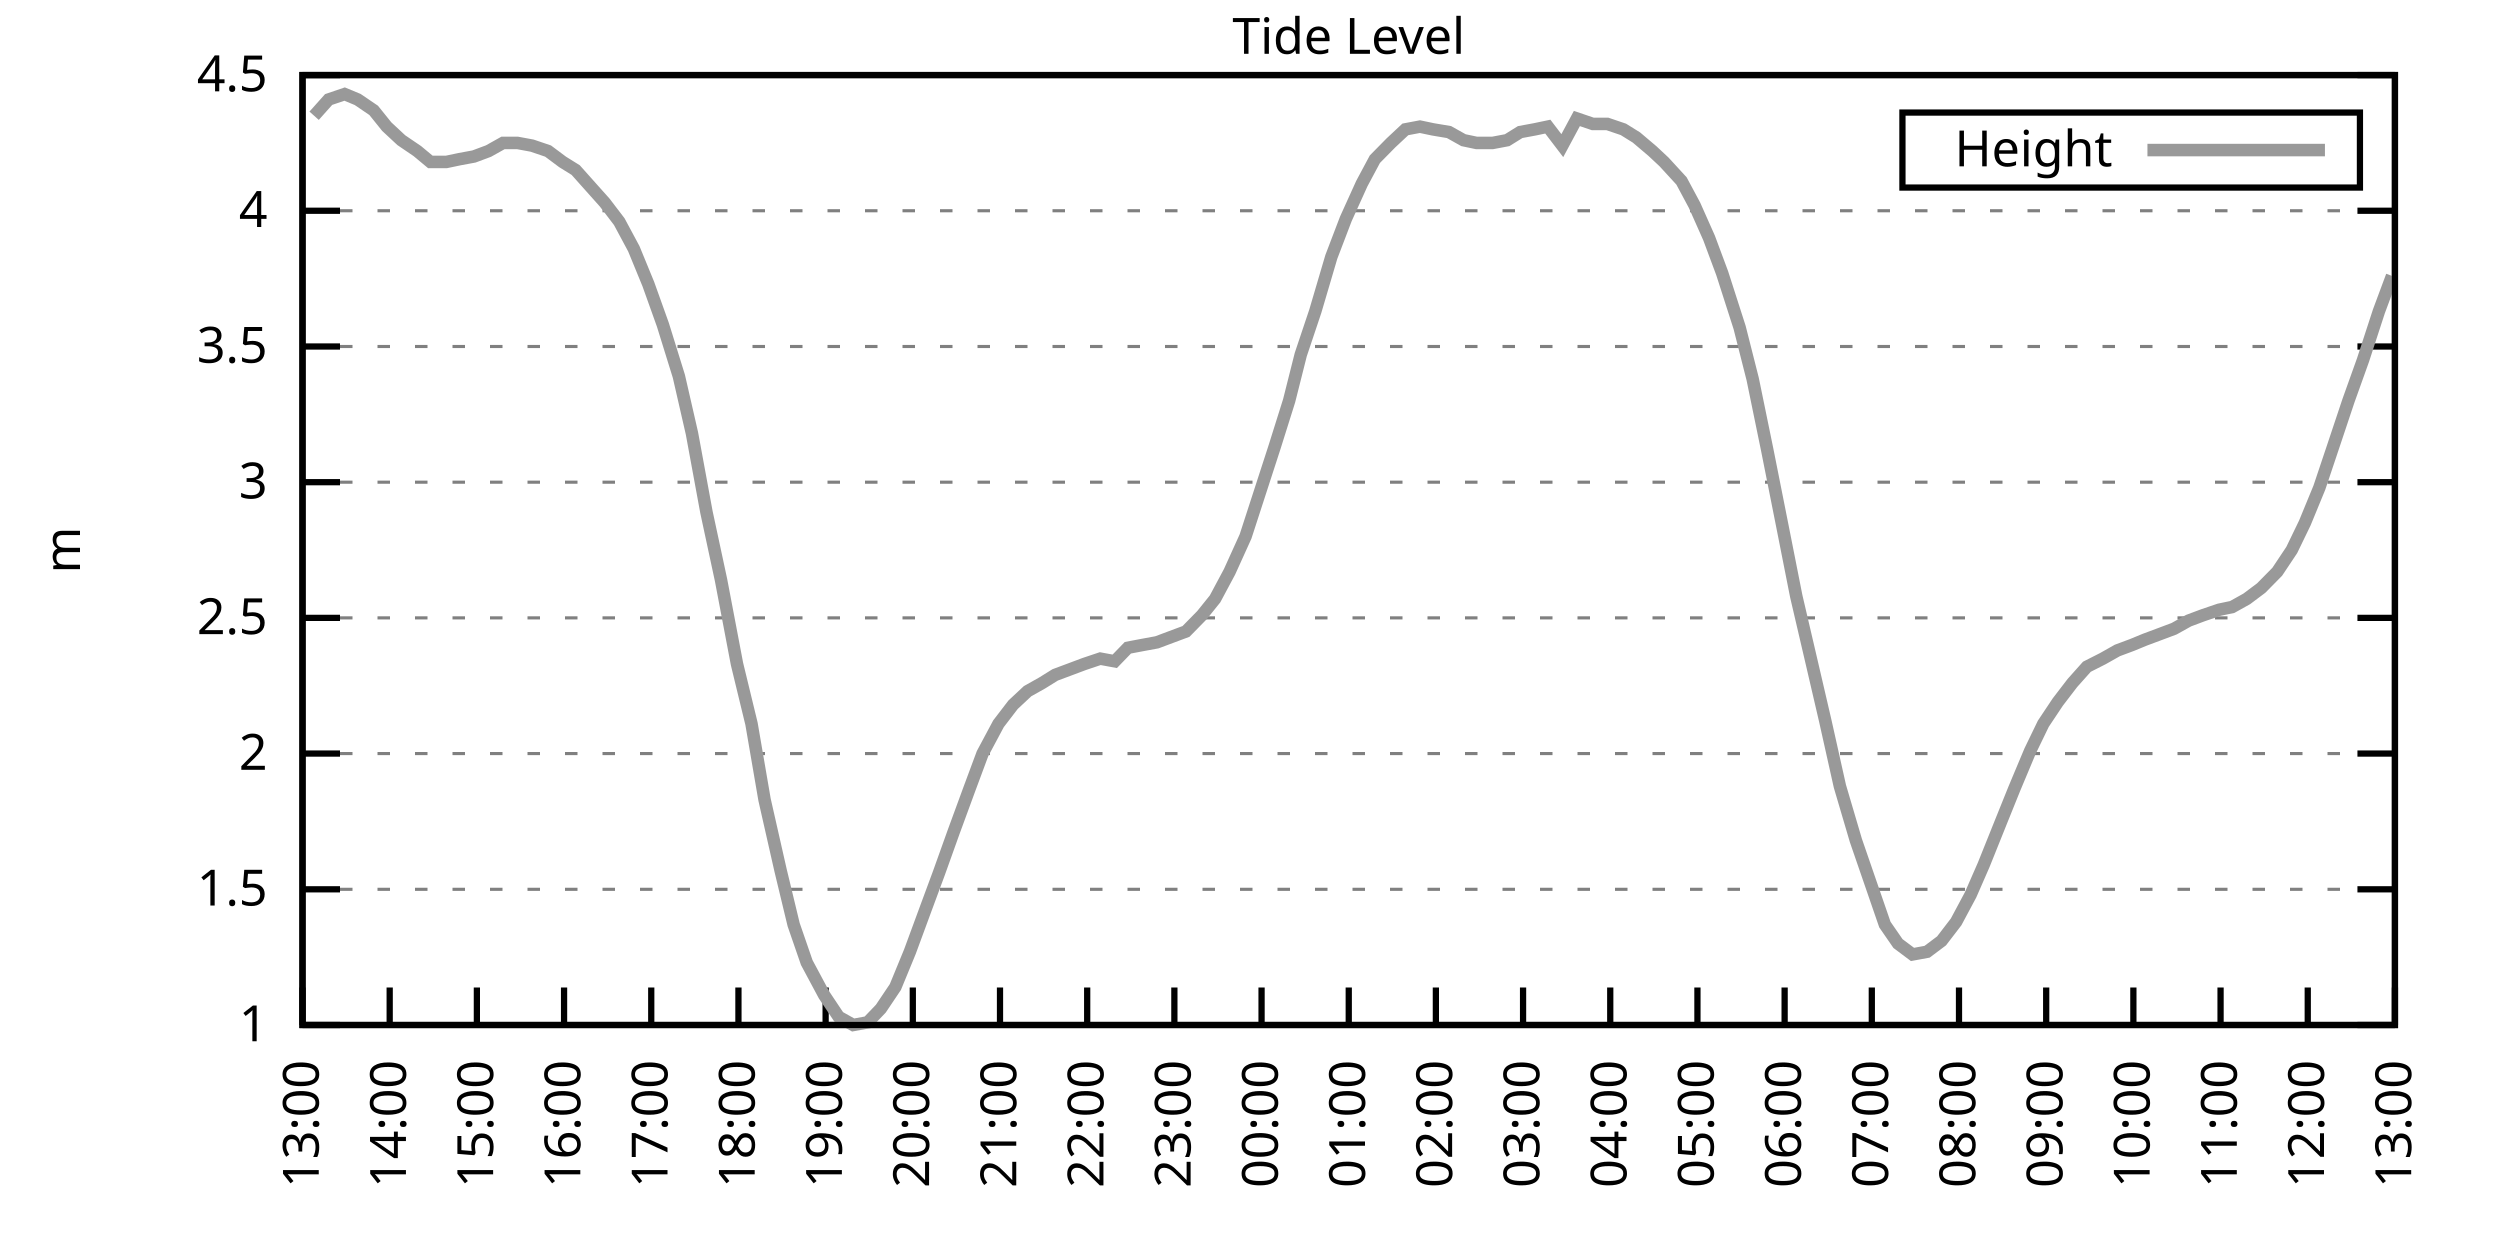
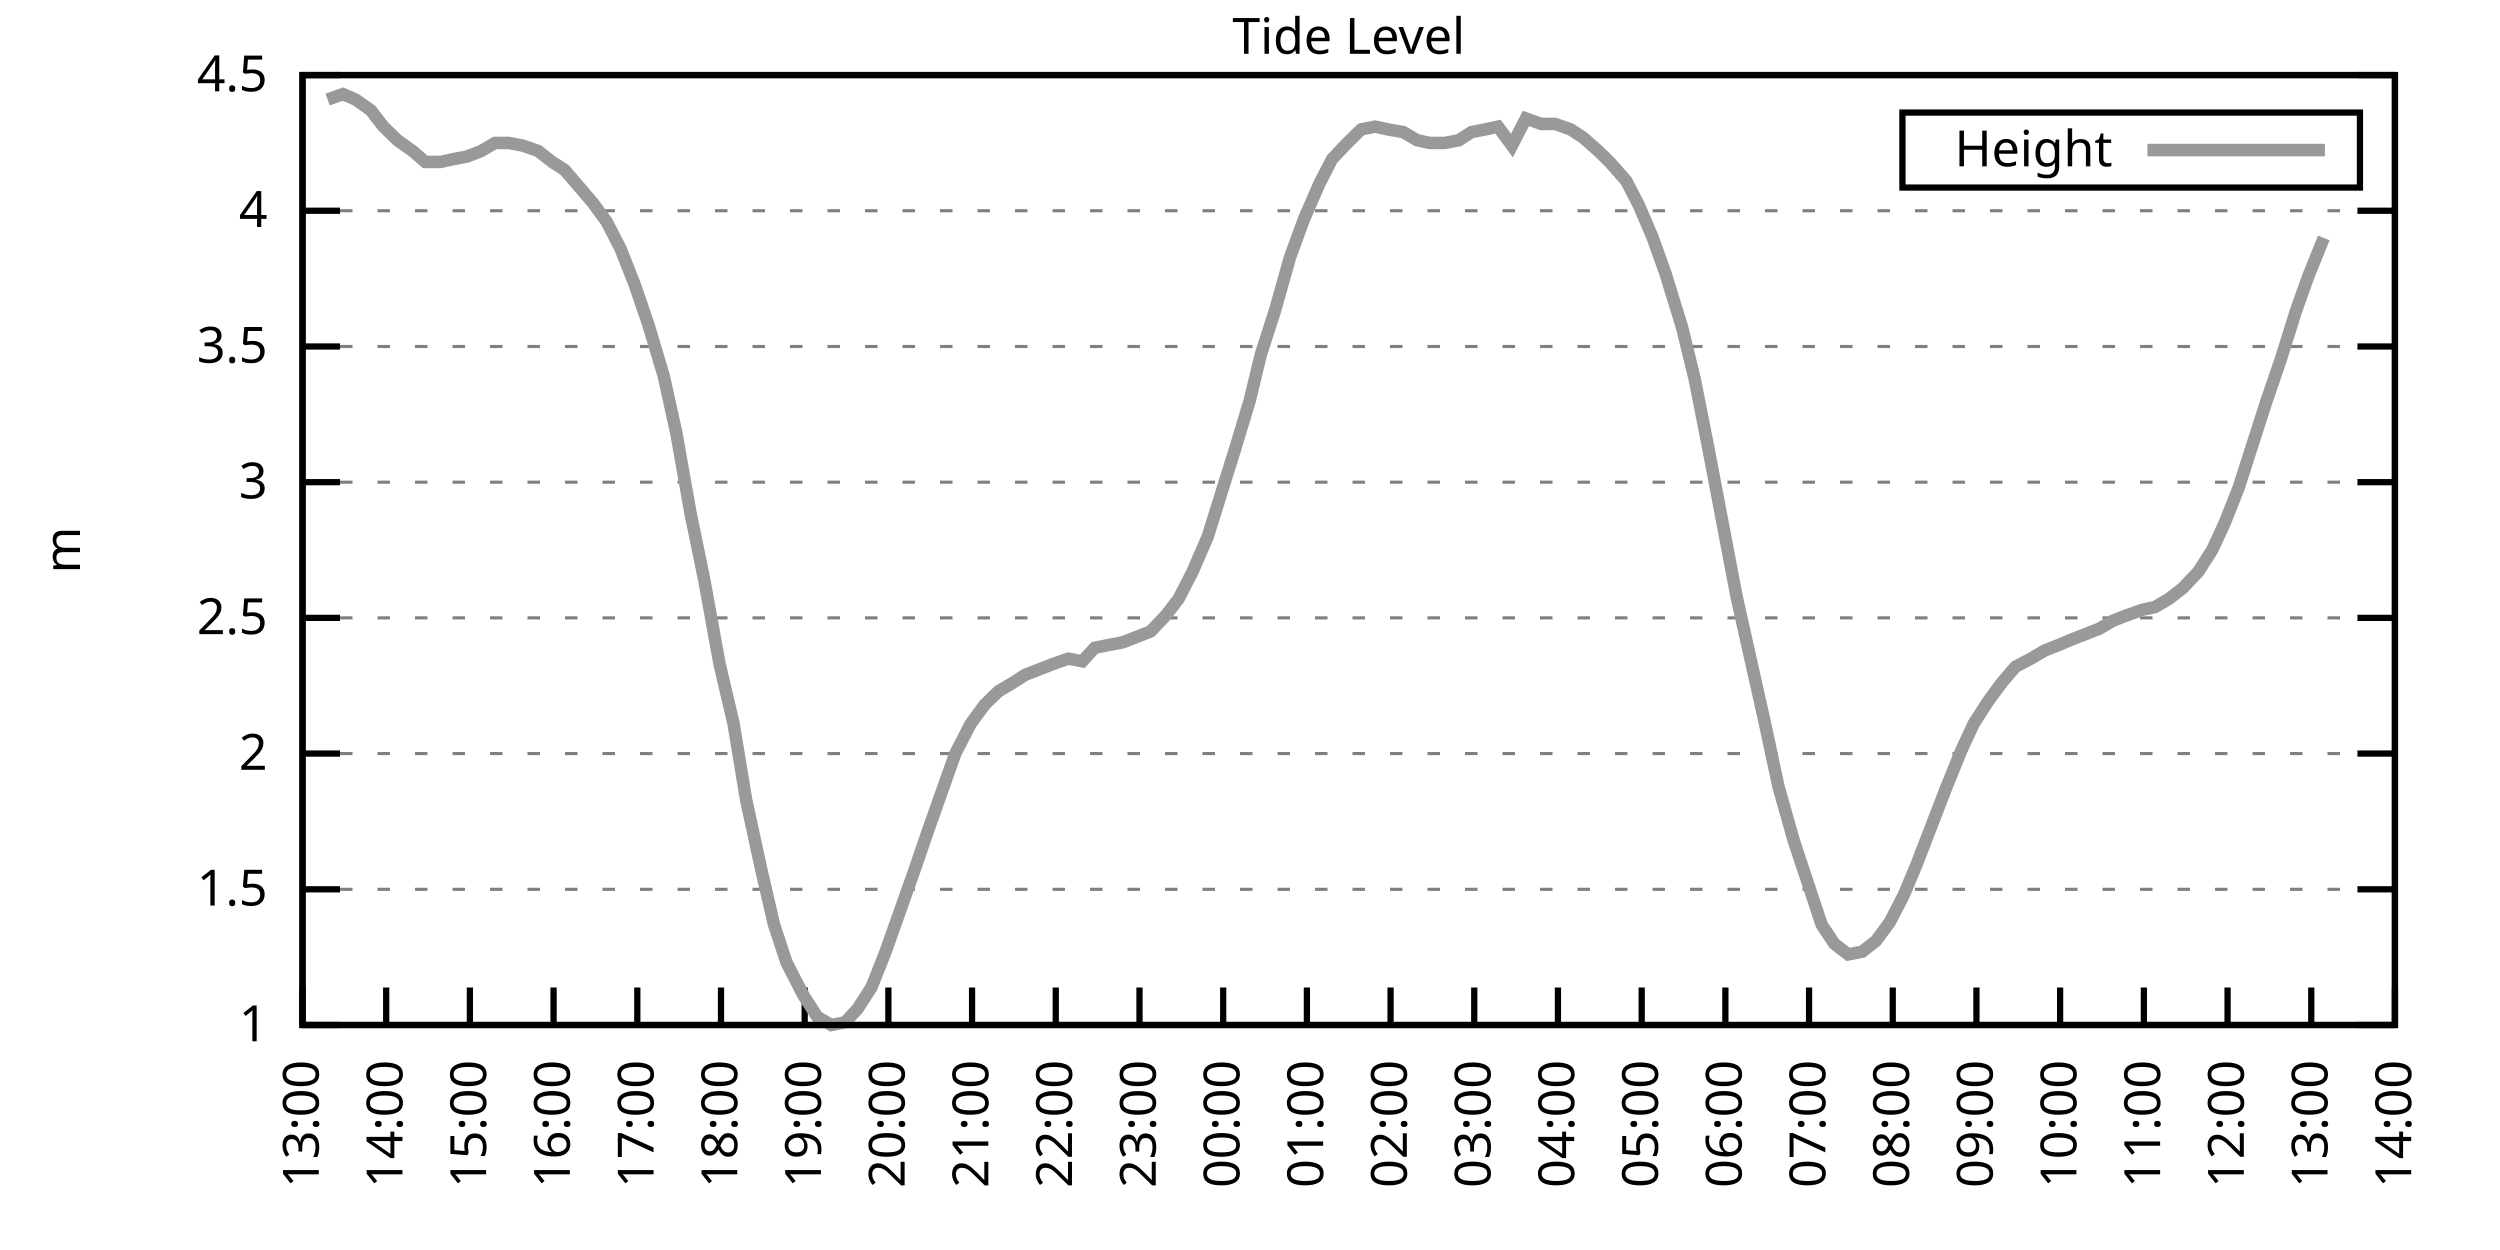
<svg xmlns="http://www.w3.org/2000/svg" xmlns:xlink="http://www.w3.org/1999/xlink" width="400" height="200" viewBox="0 0 400 200">
  <g id="gnuplot_canvas">
    <rect x="0" y="0" width="400" height="200" fill="none" />
    <defs>
      <circle id="gpDot" r="0.5" stroke-width="0.5" stroke="currentColor" />
      <path id="gpPt0" stroke-width="0.333" stroke="currentColor" d="M-1,0 h2 M0,-1 v2" />
      <path id="gpPt1" stroke-width="0.333" stroke="currentColor" d="M-1,-1 L1,1 M1,-1 L-1,1" />
      <path id="gpPt2" stroke-width="0.333" stroke="currentColor" d="M-1,0 L1,0 M0,-1 L0,1 M-1,-1 L1,1 M-1,1 L1,-1" />
      <rect id="gpPt3" stroke-width="0.333" stroke="currentColor" x="-1" y="-1" width="2" height="2" />
      <rect id="gpPt4" stroke-width="0.333" stroke="currentColor" fill="currentColor" x="-1" y="-1" width="2" height="2" />
      <circle id="gpPt5" stroke-width="0.333" stroke="currentColor" cx="0" cy="0" r="1" />
      <use xlink:href="#gpPt5" id="gpPt6" fill="currentColor" stroke="none" />
      <path id="gpPt7" stroke-width="0.333" stroke="currentColor" d="M0,-1.33 L-1.33,0.67 L1.33,0.67 z" />
      <use xlink:href="#gpPt7" id="gpPt8" fill="currentColor" stroke="none" />
      <use xlink:href="#gpPt7" id="gpPt9" stroke="currentColor" transform="rotate(180)" />
      <use xlink:href="#gpPt9" id="gpPt10" fill="currentColor" stroke="none" />
      <use xlink:href="#gpPt3" id="gpPt11" stroke="currentColor" transform="rotate(45)" />
      <use xlink:href="#gpPt11" id="gpPt12" fill="currentColor" stroke="none" />
      <path id="gpPt13" stroke-width="0.333" stroke="currentColor" d="M0,1.330 L1.265,0.411 L0.782,-1.067 L-0.782,-1.076 L-1.265,0.411 z" />
      <use xlink:href="#gpPt13" id="gpPt14" fill="currentColor" stroke="none" />
      <filter id="textbox" filterUnits="objectBoundingBox" x="0" y="0" height="1" width="1">
        <feFlood flood-color="white" flood-opacity="1" result="bgnd" />
        <feComposite in="SourceGraphic" in2="bgnd" operator="atop" />
      </filter>
      <filter id="greybox" filterUnits="objectBoundingBox" x="0" y="0" height="1" width="1">
        <feFlood flood-color="lightgrey" flood-opacity="1" result="grey" />
        <feComposite in="SourceGraphic" in2="grey" operator="atop" />
      </filter>
    </defs>
    <g fill="none" color="white" stroke="currentColor" stroke-width="1.00" stroke-linecap="butt" stroke-linejoin="miter">
</g>
    <g fill="none" color="black" stroke="currentColor" stroke-width="1.00" stroke-linecap="butt" stroke-linejoin="miter">
      <g stroke="none" shape-rendering="crispEdges">
        <polygon fill="rgb(255, 255, 255)" points="48.40,164.00 383.18,164.00 383.18,12.02 48.40,12.02 " />
      </g>
    </g>
    <g fill="none" color="black" stroke="currentColor" stroke-width="1.00" stroke-linecap="butt" stroke-linejoin="miter">
</g>
    <g fill="none" color="black" stroke="black" stroke-width="0.50" stroke-linecap="butt" stroke-linejoin="miter">
</g>
    <g fill="none" color="gray" stroke="currentColor" stroke-width="0.50" stroke-linecap="butt" stroke-linejoin="miter">
      <path stroke="gray" stroke-dasharray="2,4" class="gridline" d="M48.40,164.00 L383.19,164.00  " />
    </g>
    <g fill="none" color="gray" stroke="gray" stroke-width="1.00" stroke-linecap="butt" stroke-linejoin="miter">
</g>
    <g fill="none" color="black" stroke="currentColor" stroke-width="1.00" stroke-linecap="butt" stroke-linejoin="miter">
      <path stroke="black" d="M48.40,164.00 L54.40,164.00 M383.19,164.00 L377.19,164.00  " />
      <g transform="translate(42.80,166.60)" stroke="none" fill="black" font-family="Sans" font-size="8.00" text-anchor="end">
        <text>
          <tspan font-family="Sans"> 1</tspan>
        </text>
      </g>
    </g>
    <g fill="none" color="black" stroke="currentColor" stroke-width="1.00" stroke-linecap="butt" stroke-linejoin="miter">
</g>
    <g fill="none" color="black" stroke="black" stroke-width="0.50" stroke-linecap="butt" stroke-linejoin="miter">
</g>
    <g fill="none" color="gray" stroke="currentColor" stroke-width="0.50" stroke-linecap="butt" stroke-linejoin="miter">
      <path stroke="gray" stroke-dasharray="2,4" class="gridline" d="M48.40,142.29 L383.19,142.29  " />
    </g>
    <g fill="none" color="gray" stroke="gray" stroke-width="1.00" stroke-linecap="butt" stroke-linejoin="miter">
</g>
    <g fill="none" color="black" stroke="currentColor" stroke-width="1.00" stroke-linecap="butt" stroke-linejoin="miter">
      <path stroke="black" d="M48.40,142.29 L54.40,142.29 M383.19,142.29 L377.19,142.29  " />
      <g transform="translate(42.80,144.89)" stroke="none" fill="black" font-family="Sans" font-size="8.00" text-anchor="end">
        <text>
          <tspan font-family="Sans"> 1.5</tspan>
        </text>
      </g>
    </g>
    <g fill="none" color="black" stroke="currentColor" stroke-width="1.00" stroke-linecap="butt" stroke-linejoin="miter">
</g>
    <g fill="none" color="black" stroke="black" stroke-width="0.50" stroke-linecap="butt" stroke-linejoin="miter">
</g>
    <g fill="none" color="gray" stroke="currentColor" stroke-width="0.50" stroke-linecap="butt" stroke-linejoin="miter">
      <path stroke="gray" stroke-dasharray="2,4" class="gridline" d="M48.40,120.57 L383.19,120.57  " />
    </g>
    <g fill="none" color="gray" stroke="gray" stroke-width="1.00" stroke-linecap="butt" stroke-linejoin="miter">
</g>
    <g fill="none" color="black" stroke="currentColor" stroke-width="1.00" stroke-linecap="butt" stroke-linejoin="miter">
      <path stroke="black" d="M48.40,120.57 L54.40,120.57 M383.19,120.57 L377.19,120.57  " />
      <g transform="translate(42.80,123.17)" stroke="none" fill="black" font-family="Sans" font-size="8.00" text-anchor="end">
        <text>
          <tspan font-family="Sans"> 2</tspan>
        </text>
      </g>
    </g>
    <g fill="none" color="black" stroke="currentColor" stroke-width="1.00" stroke-linecap="butt" stroke-linejoin="miter">
</g>
    <g fill="none" color="black" stroke="black" stroke-width="0.50" stroke-linecap="butt" stroke-linejoin="miter">
</g>
    <g fill="none" color="gray" stroke="currentColor" stroke-width="0.50" stroke-linecap="butt" stroke-linejoin="miter">
      <path stroke="gray" stroke-dasharray="2,4" class="gridline" d="M48.40,98.86 L383.19,98.86  " />
    </g>
    <g fill="none" color="gray" stroke="gray" stroke-width="1.00" stroke-linecap="butt" stroke-linejoin="miter">
</g>
    <g fill="none" color="black" stroke="currentColor" stroke-width="1.00" stroke-linecap="butt" stroke-linejoin="miter">
      <path stroke="black" d="M48.40,98.86 L54.40,98.86 M383.19,98.86 L377.19,98.86  " />
      <g transform="translate(42.80,101.46)" stroke="none" fill="black" font-family="Sans" font-size="8.00" text-anchor="end">
        <text>
          <tspan font-family="Sans"> 2.5</tspan>
        </text>
      </g>
    </g>
    <g fill="none" color="black" stroke="currentColor" stroke-width="1.00" stroke-linecap="butt" stroke-linejoin="miter">
</g>
    <g fill="none" color="black" stroke="black" stroke-width="0.50" stroke-linecap="butt" stroke-linejoin="miter">
</g>
    <g fill="none" color="gray" stroke="currentColor" stroke-width="0.50" stroke-linecap="butt" stroke-linejoin="miter">
      <path stroke="gray" stroke-dasharray="2,4" class="gridline" d="M48.40,77.15 L383.19,77.15  " />
    </g>
    <g fill="none" color="gray" stroke="gray" stroke-width="1.00" stroke-linecap="butt" stroke-linejoin="miter">
</g>
    <g fill="none" color="black" stroke="currentColor" stroke-width="1.00" stroke-linecap="butt" stroke-linejoin="miter">
      <path stroke="black" d="M48.40,77.15 L54.40,77.15 M383.19,77.15 L377.19,77.15  " />
      <g transform="translate(42.80,79.75)" stroke="none" fill="black" font-family="Sans" font-size="8.00" text-anchor="end">
        <text>
          <tspan font-family="Sans"> 3</tspan>
        </text>
      </g>
    </g>
    <g fill="none" color="black" stroke="currentColor" stroke-width="1.00" stroke-linecap="butt" stroke-linejoin="miter">
</g>
    <g fill="none" color="black" stroke="black" stroke-width="0.50" stroke-linecap="butt" stroke-linejoin="miter">
</g>
    <g fill="none" color="gray" stroke="currentColor" stroke-width="0.50" stroke-linecap="butt" stroke-linejoin="miter">
      <path stroke="gray" stroke-dasharray="2,4" class="gridline" d="M48.40,55.44 L383.19,55.44  " />
    </g>
    <g fill="none" color="gray" stroke="gray" stroke-width="1.00" stroke-linecap="butt" stroke-linejoin="miter">
</g>
    <g fill="none" color="black" stroke="currentColor" stroke-width="1.00" stroke-linecap="butt" stroke-linejoin="miter">
      <path stroke="black" d="M48.40,55.44 L54.40,55.44 M383.19,55.44 L377.19,55.44  " />
      <g transform="translate(42.80,58.04)" stroke="none" fill="black" font-family="Sans" font-size="8.00" text-anchor="end">
        <text>
          <tspan font-family="Sans"> 3.5</tspan>
        </text>
      </g>
    </g>
    <g fill="none" color="black" stroke="currentColor" stroke-width="1.00" stroke-linecap="butt" stroke-linejoin="miter">
</g>
    <g fill="none" color="black" stroke="black" stroke-width="0.50" stroke-linecap="butt" stroke-linejoin="miter">
</g>
    <g fill="none" color="gray" stroke="currentColor" stroke-width="0.50" stroke-linecap="butt" stroke-linejoin="miter">
      <path stroke="gray" stroke-dasharray="2,4" class="gridline" d="M48.40,33.72 L383.19,33.72  " />
    </g>
    <g fill="none" color="gray" stroke="gray" stroke-width="1.00" stroke-linecap="butt" stroke-linejoin="miter">
</g>
    <g fill="none" color="black" stroke="currentColor" stroke-width="1.00" stroke-linecap="butt" stroke-linejoin="miter">
      <path stroke="black" d="M48.40,33.72 L54.40,33.72 M383.19,33.72 L377.19,33.72  " />
      <g transform="translate(42.80,36.32)" stroke="none" fill="black" font-family="Sans" font-size="8.00" text-anchor="end">
        <text>
          <tspan font-family="Sans"> 4</tspan>
        </text>
      </g>
    </g>
    <g fill="none" color="black" stroke="currentColor" stroke-width="1.00" stroke-linecap="butt" stroke-linejoin="miter">
</g>
    <g fill="none" color="black" stroke="black" stroke-width="0.50" stroke-linecap="butt" stroke-linejoin="miter">
</g>
    <g fill="none" color="gray" stroke="currentColor" stroke-width="0.50" stroke-linecap="butt" stroke-linejoin="miter">
      <path stroke="gray" stroke-dasharray="2,4" class="gridline" d="M48.40,12.01 L383.19,12.01  " />
    </g>
    <g fill="none" color="gray" stroke="gray" stroke-width="1.00" stroke-linecap="butt" stroke-linejoin="miter">
</g>
    <g fill="none" color="black" stroke="currentColor" stroke-width="1.00" stroke-linecap="butt" stroke-linejoin="miter">
      <path stroke="black" d="M48.40,12.01 L54.40,12.01 M383.19,12.01 L377.19,12.01  " />
      <g transform="translate(42.80,14.61)" stroke="none" fill="black" font-family="Sans" font-size="8.00" text-anchor="end">
        <text>
          <tspan font-family="Sans"> 4.5</tspan>
        </text>
      </g>
    </g>
    <g fill="none" color="black" stroke="currentColor" stroke-width="1.00" stroke-linecap="butt" stroke-linejoin="miter">
      <path stroke="black" d="M48.40,164.00 L48.40,158.00  " />
      <g transform="translate(51.00,169.60) rotate(270.00)" stroke="none" fill="black" font-family="Sans" font-size="8.00" text-anchor="end">
        <text>
          <tspan font-family="Sans">13:00</tspan>
        </text>
      </g>
    </g>
    <g fill="none" color="black" stroke="currentColor" stroke-width="1.00" stroke-linecap="butt" stroke-linejoin="miter">
-       <path stroke="black" d="M62.35,164.00 L62.35,158.00  " />
-       <g transform="translate(64.95,169.60) rotate(270.00)" stroke="none" fill="black" font-family="Sans" font-size="8.00" text-anchor="end">
+       <path stroke="black" d="M61.79,164.00 L61.79,158.00  " />
+       <g transform="translate(64.39,169.60) rotate(270.00)" stroke="none" fill="black" font-family="Sans" font-size="8.00" text-anchor="end">
        <text>
          <tspan font-family="Sans">14:00</tspan>
        </text>
      </g>
    </g>
    <g fill="none" color="black" stroke="currentColor" stroke-width="1.00" stroke-linecap="butt" stroke-linejoin="miter">
-       <path stroke="black" d="M76.30,164.00 L76.30,158.00  " />
-       <g transform="translate(78.90,169.60) rotate(270.00)" stroke="none" fill="black" font-family="Sans" font-size="8.00" text-anchor="end">
+       <path stroke="black" d="M75.18,164.00 L75.18,158.00  " />
+       <g transform="translate(77.78,169.60) rotate(270.00)" stroke="none" fill="black" font-family="Sans" font-size="8.00" text-anchor="end">
        <text>
          <tspan font-family="Sans">15:00</tspan>
        </text>
      </g>
    </g>
    <g fill="none" color="black" stroke="currentColor" stroke-width="1.00" stroke-linecap="butt" stroke-linejoin="miter">
-       <path stroke="black" d="M90.25,164.00 L90.25,158.00  " />
-       <g transform="translate(92.85,169.60) rotate(270.00)" stroke="none" fill="black" font-family="Sans" font-size="8.00" text-anchor="end">
+       <path stroke="black" d="M88.57,164.00 L88.57,158.00  " />
+       <g transform="translate(91.17,169.60) rotate(270.00)" stroke="none" fill="black" font-family="Sans" font-size="8.00" text-anchor="end">
        <text>
          <tspan font-family="Sans">16:00</tspan>
        </text>
      </g>
    </g>
    <g fill="none" color="black" stroke="currentColor" stroke-width="1.00" stroke-linecap="butt" stroke-linejoin="miter">
-       <path stroke="black" d="M104.20,164.00 L104.20,158.00  " />
-       <g transform="translate(106.80,169.60) rotate(270.00)" stroke="none" fill="black" font-family="Sans" font-size="8.00" text-anchor="end">
+       <path stroke="black" d="M101.97,164.00 L101.97,158.00  " />
+       <g transform="translate(104.57,169.60) rotate(270.00)" stroke="none" fill="black" font-family="Sans" font-size="8.00" text-anchor="end">
        <text>
          <tspan font-family="Sans">17:00</tspan>
        </text>
      </g>
    </g>
    <g fill="none" color="black" stroke="currentColor" stroke-width="1.00" stroke-linecap="butt" stroke-linejoin="miter">
-       <path stroke="black" d="M118.15,164.00 L118.15,158.00  " />
-       <g transform="translate(120.75,169.60) rotate(270.00)" stroke="none" fill="black" font-family="Sans" font-size="8.00" text-anchor="end">
+       <path stroke="black" d="M115.36,164.00 L115.36,158.00  " />
+       <g transform="translate(117.96,169.60) rotate(270.00)" stroke="none" fill="black" font-family="Sans" font-size="8.00" text-anchor="end">
        <text>
          <tspan font-family="Sans">18:00</tspan>
        </text>
      </g>
    </g>
    <g fill="none" color="black" stroke="currentColor" stroke-width="1.00" stroke-linecap="butt" stroke-linejoin="miter">
-       <path stroke="black" d="M132.10,164.00 L132.10,158.00  " />
-       <g transform="translate(134.70,169.60) rotate(270.00)" stroke="none" fill="black" font-family="Sans" font-size="8.00" text-anchor="end">
+       <path stroke="black" d="M128.75,164.00 L128.75,158.00  " />
+       <g transform="translate(131.35,169.60) rotate(270.00)" stroke="none" fill="black" font-family="Sans" font-size="8.00" text-anchor="end">
        <text>
          <tspan font-family="Sans">19:00</tspan>
        </text>
      </g>
    </g>
    <g fill="none" color="black" stroke="currentColor" stroke-width="1.00" stroke-linecap="butt" stroke-linejoin="miter">
-       <path stroke="black" d="M146.05,164.00 L146.05,158.00  " />
-       <g transform="translate(148.65,169.60) rotate(270.00)" stroke="none" fill="black" font-family="Sans" font-size="8.00" text-anchor="end">
+       <path stroke="black" d="M142.14,164.00 L142.14,158.00  " />
+       <g transform="translate(144.74,169.60) rotate(270.00)" stroke="none" fill="black" font-family="Sans" font-size="8.00" text-anchor="end">
        <text>
          <tspan font-family="Sans">20:00</tspan>
        </text>
      </g>
    </g>
    <g fill="none" color="black" stroke="currentColor" stroke-width="1.00" stroke-linecap="butt" stroke-linejoin="miter">
-       <path stroke="black" d="M160.00,164.00 L160.00,158.00  " />
-       <g transform="translate(162.60,169.60) rotate(270.00)" stroke="none" fill="black" font-family="Sans" font-size="8.00" text-anchor="end">
+       <path stroke="black" d="M155.53,164.00 L155.53,158.00  " />
+       <g transform="translate(158.13,169.60) rotate(270.00)" stroke="none" fill="black" font-family="Sans" font-size="8.00" text-anchor="end">
        <text>
          <tspan font-family="Sans">21:00</tspan>
        </text>
      </g>
    </g>
    <g fill="none" color="black" stroke="currentColor" stroke-width="1.00" stroke-linecap="butt" stroke-linejoin="miter">
-       <path stroke="black" d="M173.95,164.00 L173.95,158.00  " />
-       <g transform="translate(176.55,169.60) rotate(270.00)" stroke="none" fill="black" font-family="Sans" font-size="8.00" text-anchor="end">
+       <path stroke="black" d="M168.92,164.00 L168.92,158.00  " />
+       <g transform="translate(171.52,169.60) rotate(270.00)" stroke="none" fill="black" font-family="Sans" font-size="8.00" text-anchor="end">
        <text>
          <tspan font-family="Sans">22:00</tspan>
        </text>
      </g>
    </g>
    <g fill="none" color="black" stroke="currentColor" stroke-width="1.00" stroke-linecap="butt" stroke-linejoin="miter">
-       <path stroke="black" d="M187.90,164.00 L187.90,158.00  " />
-       <g transform="translate(190.50,169.60) rotate(270.00)" stroke="none" fill="black" font-family="Sans" font-size="8.00" text-anchor="end">
+       <path stroke="black" d="M182.32,164.00 L182.32,158.00  " />
+       <g transform="translate(184.92,169.60) rotate(270.00)" stroke="none" fill="black" font-family="Sans" font-size="8.00" text-anchor="end">
        <text>
          <tspan font-family="Sans">23:00</tspan>
        </text>
      </g>
    </g>
    <g fill="none" color="black" stroke="currentColor" stroke-width="1.00" stroke-linecap="butt" stroke-linejoin="miter">
-       <path stroke="black" d="M201.85,164.00 L201.85,158.00  " />
-       <g transform="translate(204.45,169.60) rotate(270.00)" stroke="none" fill="black" font-family="Sans" font-size="8.00" text-anchor="end">
+       <path stroke="black" d="M195.71,164.00 L195.71,158.00  " />
+       <g transform="translate(198.31,169.60) rotate(270.00)" stroke="none" fill="black" font-family="Sans" font-size="8.00" text-anchor="end">
        <text>
          <tspan font-family="Sans">00:00</tspan>
        </text>
      </g>
    </g>
    <g fill="none" color="black" stroke="currentColor" stroke-width="1.00" stroke-linecap="butt" stroke-linejoin="miter">
-       <path stroke="black" d="M215.80,164.00 L215.80,158.00  " />
-       <g transform="translate(218.40,169.60) rotate(270.00)" stroke="none" fill="black" font-family="Sans" font-size="8.00" text-anchor="end">
+       <path stroke="black" d="M209.10,164.00 L209.10,158.00  " />
+       <g transform="translate(211.70,169.60) rotate(270.00)" stroke="none" fill="black" font-family="Sans" font-size="8.00" text-anchor="end">
        <text>
          <tspan font-family="Sans">01:00</tspan>
        </text>
      </g>
    </g>
    <g fill="none" color="black" stroke="currentColor" stroke-width="1.00" stroke-linecap="butt" stroke-linejoin="miter">
-       <path stroke="black" d="M229.74,164.00 L229.74,158.00  " />
-       <g transform="translate(232.34,169.60) rotate(270.00)" stroke="none" fill="black" font-family="Sans" font-size="8.00" text-anchor="end">
+       <path stroke="black" d="M222.49,164.00 L222.49,158.00  " />
+       <g transform="translate(225.09,169.60) rotate(270.00)" stroke="none" fill="black" font-family="Sans" font-size="8.00" text-anchor="end">
        <text>
          <tspan font-family="Sans">02:00</tspan>
        </text>
      </g>
    </g>
    <g fill="none" color="black" stroke="currentColor" stroke-width="1.00" stroke-linecap="butt" stroke-linejoin="miter">
-       <path stroke="black" d="M243.69,164.00 L243.69,158.00  " />
-       <g transform="translate(246.29,169.60) rotate(270.00)" stroke="none" fill="black" font-family="Sans" font-size="8.00" text-anchor="end">
+       <path stroke="black" d="M235.88,164.00 L235.88,158.00  " />
+       <g transform="translate(238.48,169.60) rotate(270.00)" stroke="none" fill="black" font-family="Sans" font-size="8.00" text-anchor="end">
        <text>
          <tspan font-family="Sans">03:00</tspan>
        </text>
      </g>
    </g>
    <g fill="none" color="black" stroke="currentColor" stroke-width="1.00" stroke-linecap="butt" stroke-linejoin="miter">
-       <path stroke="black" d="M257.64,164.00 L257.64,158.00  " />
-       <g transform="translate(260.24,169.60) rotate(270.00)" stroke="none" fill="black" font-family="Sans" font-size="8.00" text-anchor="end">
+       <path stroke="black" d="M249.27,164.00 L249.27,158.00  " />
+       <g transform="translate(251.87,169.60) rotate(270.00)" stroke="none" fill="black" font-family="Sans" font-size="8.00" text-anchor="end">
        <text>
          <tspan font-family="Sans">04:00</tspan>
        </text>
      </g>
    </g>
    <g fill="none" color="black" stroke="currentColor" stroke-width="1.00" stroke-linecap="butt" stroke-linejoin="miter">
-       <path stroke="black" d="M271.59,164.00 L271.59,158.00  " />
-       <g transform="translate(274.19,169.60) rotate(270.00)" stroke="none" fill="black" font-family="Sans" font-size="8.00" text-anchor="end">
+       <path stroke="black" d="M262.67,164.00 L262.67,158.00  " />
+       <g transform="translate(265.27,169.60) rotate(270.00)" stroke="none" fill="black" font-family="Sans" font-size="8.00" text-anchor="end">
        <text>
          <tspan font-family="Sans">05:00</tspan>
        </text>
      </g>
    </g>
    <g fill="none" color="black" stroke="currentColor" stroke-width="1.00" stroke-linecap="butt" stroke-linejoin="miter">
-       <path stroke="black" d="M285.54,164.00 L285.54,158.00  " />
-       <g transform="translate(288.14,169.60) rotate(270.00)" stroke="none" fill="black" font-family="Sans" font-size="8.00" text-anchor="end">
+       <path stroke="black" d="M276.06,164.00 L276.06,158.00  " />
+       <g transform="translate(278.66,169.60) rotate(270.00)" stroke="none" fill="black" font-family="Sans" font-size="8.00" text-anchor="end">
        <text>
          <tspan font-family="Sans">06:00</tspan>
        </text>
      </g>
    </g>
    <g fill="none" color="black" stroke="currentColor" stroke-width="1.00" stroke-linecap="butt" stroke-linejoin="miter">
-       <path stroke="black" d="M299.49,164.00 L299.49,158.00  " />
-       <g transform="translate(302.09,169.60) rotate(270.00)" stroke="none" fill="black" font-family="Sans" font-size="8.00" text-anchor="end">
+       <path stroke="black" d="M289.45,164.00 L289.45,158.00  " />
+       <g transform="translate(292.05,169.60) rotate(270.00)" stroke="none" fill="black" font-family="Sans" font-size="8.00" text-anchor="end">
        <text>
          <tspan font-family="Sans">07:00</tspan>
        </text>
      </g>
    </g>
    <g fill="none" color="black" stroke="currentColor" stroke-width="1.00" stroke-linecap="butt" stroke-linejoin="miter">
-       <path stroke="black" d="M313.44,164.00 L313.44,158.00  " />
-       <g transform="translate(316.04,169.60) rotate(270.00)" stroke="none" fill="black" font-family="Sans" font-size="8.00" text-anchor="end">
+       <path stroke="black" d="M302.84,164.00 L302.84,158.00  " />
+       <g transform="translate(305.44,169.60) rotate(270.00)" stroke="none" fill="black" font-family="Sans" font-size="8.00" text-anchor="end">
        <text>
          <tspan font-family="Sans">08:00</tspan>
        </text>
      </g>
    </g>
    <g fill="none" color="black" stroke="currentColor" stroke-width="1.00" stroke-linecap="butt" stroke-linejoin="miter">
-       <path stroke="black" d="M327.39,164.00 L327.39,158.00  " />
-       <g transform="translate(329.99,169.60) rotate(270.00)" stroke="none" fill="black" font-family="Sans" font-size="8.00" text-anchor="end">
+       <path stroke="black" d="M316.23,164.00 L316.23,158.00  " />
+       <g transform="translate(318.83,169.60) rotate(270.00)" stroke="none" fill="black" font-family="Sans" font-size="8.00" text-anchor="end">
        <text>
          <tspan font-family="Sans">09:00</tspan>
        </text>
      </g>
    </g>
    <g fill="none" color="black" stroke="currentColor" stroke-width="1.00" stroke-linecap="butt" stroke-linejoin="miter">
-       <path stroke="black" d="M341.34,164.00 L341.34,158.00  " />
-       <g transform="translate(343.94,169.60) rotate(270.00)" stroke="none" fill="black" font-family="Sans" font-size="8.00" text-anchor="end">
+       <path stroke="black" d="M329.62,164.00 L329.62,158.00  " />
+       <g transform="translate(332.22,169.60) rotate(270.00)" stroke="none" fill="black" font-family="Sans" font-size="8.00" text-anchor="end">
        <text>
          <tspan font-family="Sans">10:00</tspan>
        </text>
      </g>
    </g>
    <g fill="none" color="black" stroke="currentColor" stroke-width="1.00" stroke-linecap="butt" stroke-linejoin="miter">
-       <path stroke="black" d="M355.29,164.00 L355.29,158.00  " />
-       <g transform="translate(357.89,169.60) rotate(270.00)" stroke="none" fill="black" font-family="Sans" font-size="8.00" text-anchor="end">
+       <path stroke="black" d="M343.02,164.00 L343.02,158.00  " />
+       <g transform="translate(345.62,169.60) rotate(270.00)" stroke="none" fill="black" font-family="Sans" font-size="8.00" text-anchor="end">
        <text>
          <tspan font-family="Sans">11:00</tspan>
        </text>
      </g>
    </g>
    <g fill="none" color="black" stroke="currentColor" stroke-width="1.00" stroke-linecap="butt" stroke-linejoin="miter">
-       <path stroke="black" d="M369.24,164.00 L369.24,158.00  " />
-       <g transform="translate(371.84,169.60) rotate(270.00)" stroke="none" fill="black" font-family="Sans" font-size="8.00" text-anchor="end">
+       <path stroke="black" d="M356.41,164.00 L356.41,158.00  " />
+       <g transform="translate(359.01,169.60) rotate(270.00)" stroke="none" fill="black" font-family="Sans" font-size="8.00" text-anchor="end">
        <text>
          <tspan font-family="Sans">12:00</tspan>
+         </text>
+       </g>
+     </g>
+     <g fill="none" color="black" stroke="currentColor" stroke-width="1.00" stroke-linecap="butt" stroke-linejoin="miter">
+       <path stroke="black" d="M369.80,164.00 L369.80,158.00  " />
+       <g transform="translate(372.40,169.60) rotate(270.00)" stroke="none" fill="black" font-family="Sans" font-size="8.00" text-anchor="end">
+         <text>
+           <tspan font-family="Sans">13:00</tspan>
        </text>
      </g>
    </g>
    <g fill="none" color="black" stroke="currentColor" stroke-width="1.00" stroke-linecap="butt" stroke-linejoin="miter">
      <path stroke="black" d="M383.19,164.00 L383.19,158.00  " />
      <g transform="translate(385.79,169.60) rotate(270.00)" stroke="none" fill="black" font-family="Sans" font-size="8.00" text-anchor="end">
        <text>
-           <tspan font-family="Sans">13:00</tspan>
+           <tspan font-family="Sans">14:00</tspan>
        </text>
      </g>
    </g>
    <g fill="none" color="black" stroke="currentColor" stroke-width="1.00" stroke-linecap="butt" stroke-linejoin="miter">
</g>
    <g fill="none" color="black" stroke="currentColor" stroke-width="1.00" stroke-linecap="butt" stroke-linejoin="miter">
      <path stroke="black" d="M48.40,12.01 L48.40,164.00 L383.19,164.00 L383.19,12.01 L48.40,12.01 Z  " />
    </g>
    <g fill="none" color="black" stroke="currentColor" stroke-width="1.00" stroke-linecap="butt" stroke-linejoin="miter">
</g>
    <g fill="none" color="black" stroke="currentColor" stroke-width="1.00" stroke-linecap="butt" stroke-linejoin="miter">
      <path stroke="black" d="M304.39,30.01 L304.39,18.01 L377.59,18.01 L377.59,30.01 L304.39,30.01 Z  " />
    </g>
    <g id="Tide_level_plot_1">
      <g fill="none" color="white" stroke="black" stroke-width="2.00" stroke-linecap="butt" stroke-linejoin="miter">
</g>
      <g fill="none" color="black" stroke="currentColor" stroke-width="2.00" stroke-linecap="butt" stroke-linejoin="miter">
        <g transform="translate(337.99,26.61)" stroke="none" fill="black" font-family="Sans" font-size="8.00" text-anchor="end">
          <text>
            <tspan font-family="Sans">Height</tspan>
          </text>
        </g>
      </g>
      <g fill="none" color="black" stroke="currentColor" stroke-width="2.00" stroke-linecap="butt" stroke-linejoin="miter">
-         <path stroke="rgb(153, 153, 153)" d="M343.59,24.01 L371.99,24.01 M50.26,18.52 L52.58,15.92 L55.14,15.05 L57.23,15.92 L59.79,17.66 L61.88,20.26   L64.21,22.43 L66.77,24.17 L68.86,25.91 L71.42,25.91 L73.51,25.47 L75.83,25.04 L78.16,24.17 L80.48,22.87   L82.81,22.87 L85.13,23.30 L87.69,24.17 L90.02,25.91 L92.11,27.21 L94.43,29.81 L96.76,32.42 L99.08,35.46   L101.41,39.80 L103.73,45.45 L106.06,51.96 L108.62,60.21 L110.71,69.33 L113.03,81.93 L115.36,92.78 L117.92,106.24   L120.24,115.80 L122.33,127.96 L124.89,139.25 L126.98,147.93 L129.08,154.01 L131.87,159.22 L134.19,162.70 L136.51,164.00   L138.84,163.57 L140.93,161.39 L143.26,157.92 L145.58,152.28 L148.14,145.33 L150.23,139.68 L152.56,133.17 L155.11,126.22   L157.21,120.57 L159.76,115.80 L162.09,112.76 L164.41,110.59 L166.74,109.28 L168.83,107.98 L171.16,107.11 L173.48,106.24   L176.04,105.38 L178.36,105.81 L180.46,103.64 L182.78,103.20 L185.11,102.77 L187.43,101.90 L189.76,101.03 L192.31,98.43   L194.41,95.82 L196.73,91.48 L199.29,85.83 L203.94,71.50 L206.26,64.12 L208.12,56.74 L210.45,49.79 L213.01,41.11   L215.33,35.03 L217.89,29.38 L219.98,25.47 L222.54,22.87 L224.86,20.70 L227.19,20.26 L229.28,20.70 L231.84,21.13   L234.16,22.43 L236.25,22.87 L238.81,22.87 L241.14,22.43 L243.23,21.13 L245.55,20.70 L247.65,20.26 L249.97,23.30   L252.30,18.96 L254.85,19.83 L257.18,19.83 L259.74,20.70 L261.83,22.00 L264.39,24.17 L266.25,25.91 L269.04,28.95   L271.13,32.85 L273.45,38.07 L275.55,43.71 L278.34,52.40 L280.43,60.65 L282.75,71.94 L285.08,83.66 L287.40,95.39   L289.73,105.38 L292.05,115.36 L294.38,125.79 L296.94,134.47 L301.58,147.93 L303.68,150.97 L306.00,152.71 L308.33,152.28   L310.65,150.54 L312.98,147.50 L315.30,143.16 L317.39,138.38 L320.18,131.43 L322.28,126.22 L324.83,120.14 L326.93,115.80   L329.25,112.32 L331.58,109.28 L333.90,106.68 L336.46,105.38 L338.78,104.07 L341.11,103.20 L343.20,102.34 L345.53,101.47   L347.85,100.60 L350.18,99.30 L352.50,98.43 L355.06,97.56 L357.15,97.12 L359.48,95.82 L361.80,94.08 L364.36,91.48   L366.68,88.00 L368.78,83.66 L371.10,78.02 L373.43,71.07 L375.75,64.12 L378.08,57.61 L380.63,49.79 L382.73,44.15    " />
+         <path stroke="rgb(153, 153, 153)" d="M343.59,24.01 L371.99,24.01 M52.42,15.92 L54.87,15.05 L56.88,15.92 L59.34,17.66 L61.35,20.26 L63.58,22.43   L66.03,24.17 L68.04,25.91 L70.50,25.91 L72.50,25.47 L74.74,25.04 L76.97,24.17 L79.20,22.87 L81.43,22.87   L83.66,23.30 L86.12,24.17 L88.35,25.91 L90.36,27.21 L92.59,29.81 L94.82,32.42 L97.06,35.46 L99.29,39.80   L101.52,45.45 L103.75,51.96 L106.21,60.21 L108.22,69.33 L110.45,81.93 L112.68,92.78 L115.13,106.24 L117.37,115.80   L119.38,127.96 L121.83,139.25 L123.84,147.93 L125.85,154.01 L128.53,159.22 L130.76,162.70 L132.99,164.00 L135.22,163.57   L137.23,161.39 L139.46,157.92 L141.69,152.28 L144.15,145.33 L146.16,139.68 L148.39,133.17 L150.85,126.22 L152.85,120.57   L155.31,115.80 L157.54,112.76 L159.77,110.59 L162.01,109.28 L164.01,107.98 L166.25,107.11 L168.48,106.24 L170.93,105.38   L173.17,105.81 L175.17,103.64 L177.41,103.20 L179.64,102.77 L181.87,101.90 L184.10,101.03 L186.56,98.43 L188.57,95.82   L190.80,91.48 L193.25,85.83 L197.72,71.50 L199.95,64.12 L201.73,56.74 L203.97,49.79 L206.42,41.11 L208.65,35.03   L211.11,29.38 L213.12,25.47 L215.57,22.87 L217.80,20.70 L220.04,20.26 L222.04,20.70 L224.50,21.13 L226.73,22.43   L228.74,22.87 L231.20,22.87 L233.43,22.43 L235.44,21.13 L237.67,20.70 L239.68,20.26 L241.91,23.30 L244.14,18.96   L246.60,19.83 L248.83,19.83 L251.28,20.70 L253.29,22.00 L255.75,24.17 L257.53,25.91 L260.21,28.95 L262.22,32.85   L264.45,38.07 L266.46,43.71 L269.14,52.40 L271.15,60.65 L273.38,71.94 L275.61,83.66 L277.84,95.39 L280.07,105.38   L282.31,115.36 L284.54,125.79 L286.99,134.47 L291.46,147.93 L293.47,150.97 L295.70,152.71 L297.93,152.28 L300.16,150.54   L302.39,147.50 L304.63,143.16 L306.63,138.38 L309.31,131.43 L311.32,126.22 L313.78,120.14 L315.79,115.80 L318.02,112.32   L320.25,109.28 L322.48,106.68 L324.94,105.38 L327.17,104.07 L329.40,103.20 L331.41,102.34 L333.64,101.47 L335.87,100.60   L338.10,99.30 L340.34,98.43 L342.79,97.56 L344.80,97.12 L347.03,95.82 L349.26,94.08 L351.72,91.48 L353.95,88.00   L355.96,83.66 L358.19,78.02 L360.42,71.07 L362.66,64.12 L364.89,57.61 L367.34,49.79 L369.35,44.15 L371.81,38.07    " />
      </g>
    </g>
    <g fill="none" color="black" stroke="currentColor" stroke-width="2.00" stroke-linecap="butt" stroke-linejoin="miter">
</g>
    <g fill="none" color="black" stroke="black" stroke-width="1.00" stroke-linecap="butt" stroke-linejoin="miter">
</g>
    <g fill="none" color="black" stroke="currentColor" stroke-width="1.00" stroke-linecap="butt" stroke-linejoin="miter">
      <path stroke="black" d="M48.40,12.01 L48.40,164.00 L383.19,164.00 L383.19,12.01 L48.40,12.01 Z  " />
      <g transform="translate(12.80,88.01) rotate(270.00)" stroke="none" fill="black" font-family="Sans" font-size="8.00" text-anchor="middle">
        <text>
          <tspan font-family="Sans">m</tspan>
        </text>
      </g>
    </g>
    <g fill="none" color="black" stroke="currentColor" stroke-width="1.00" stroke-linecap="butt" stroke-linejoin="miter">
</g>
    <g fill="none" color="black" stroke="currentColor" stroke-width="1.00" stroke-linecap="butt" stroke-linejoin="miter">
      <g transform="translate(215.79,8.61)" stroke="none" fill="black" font-family="Sans" font-size="8.00" text-anchor="middle">
        <text>
          <tspan font-family="Sans">Tide Level</tspan>
        </text>
      </g>
    </g>
    <g fill="none" color="black" stroke="currentColor" stroke-width="1.00" stroke-linecap="butt" stroke-linejoin="miter">
</g>
  </g>
</svg>
